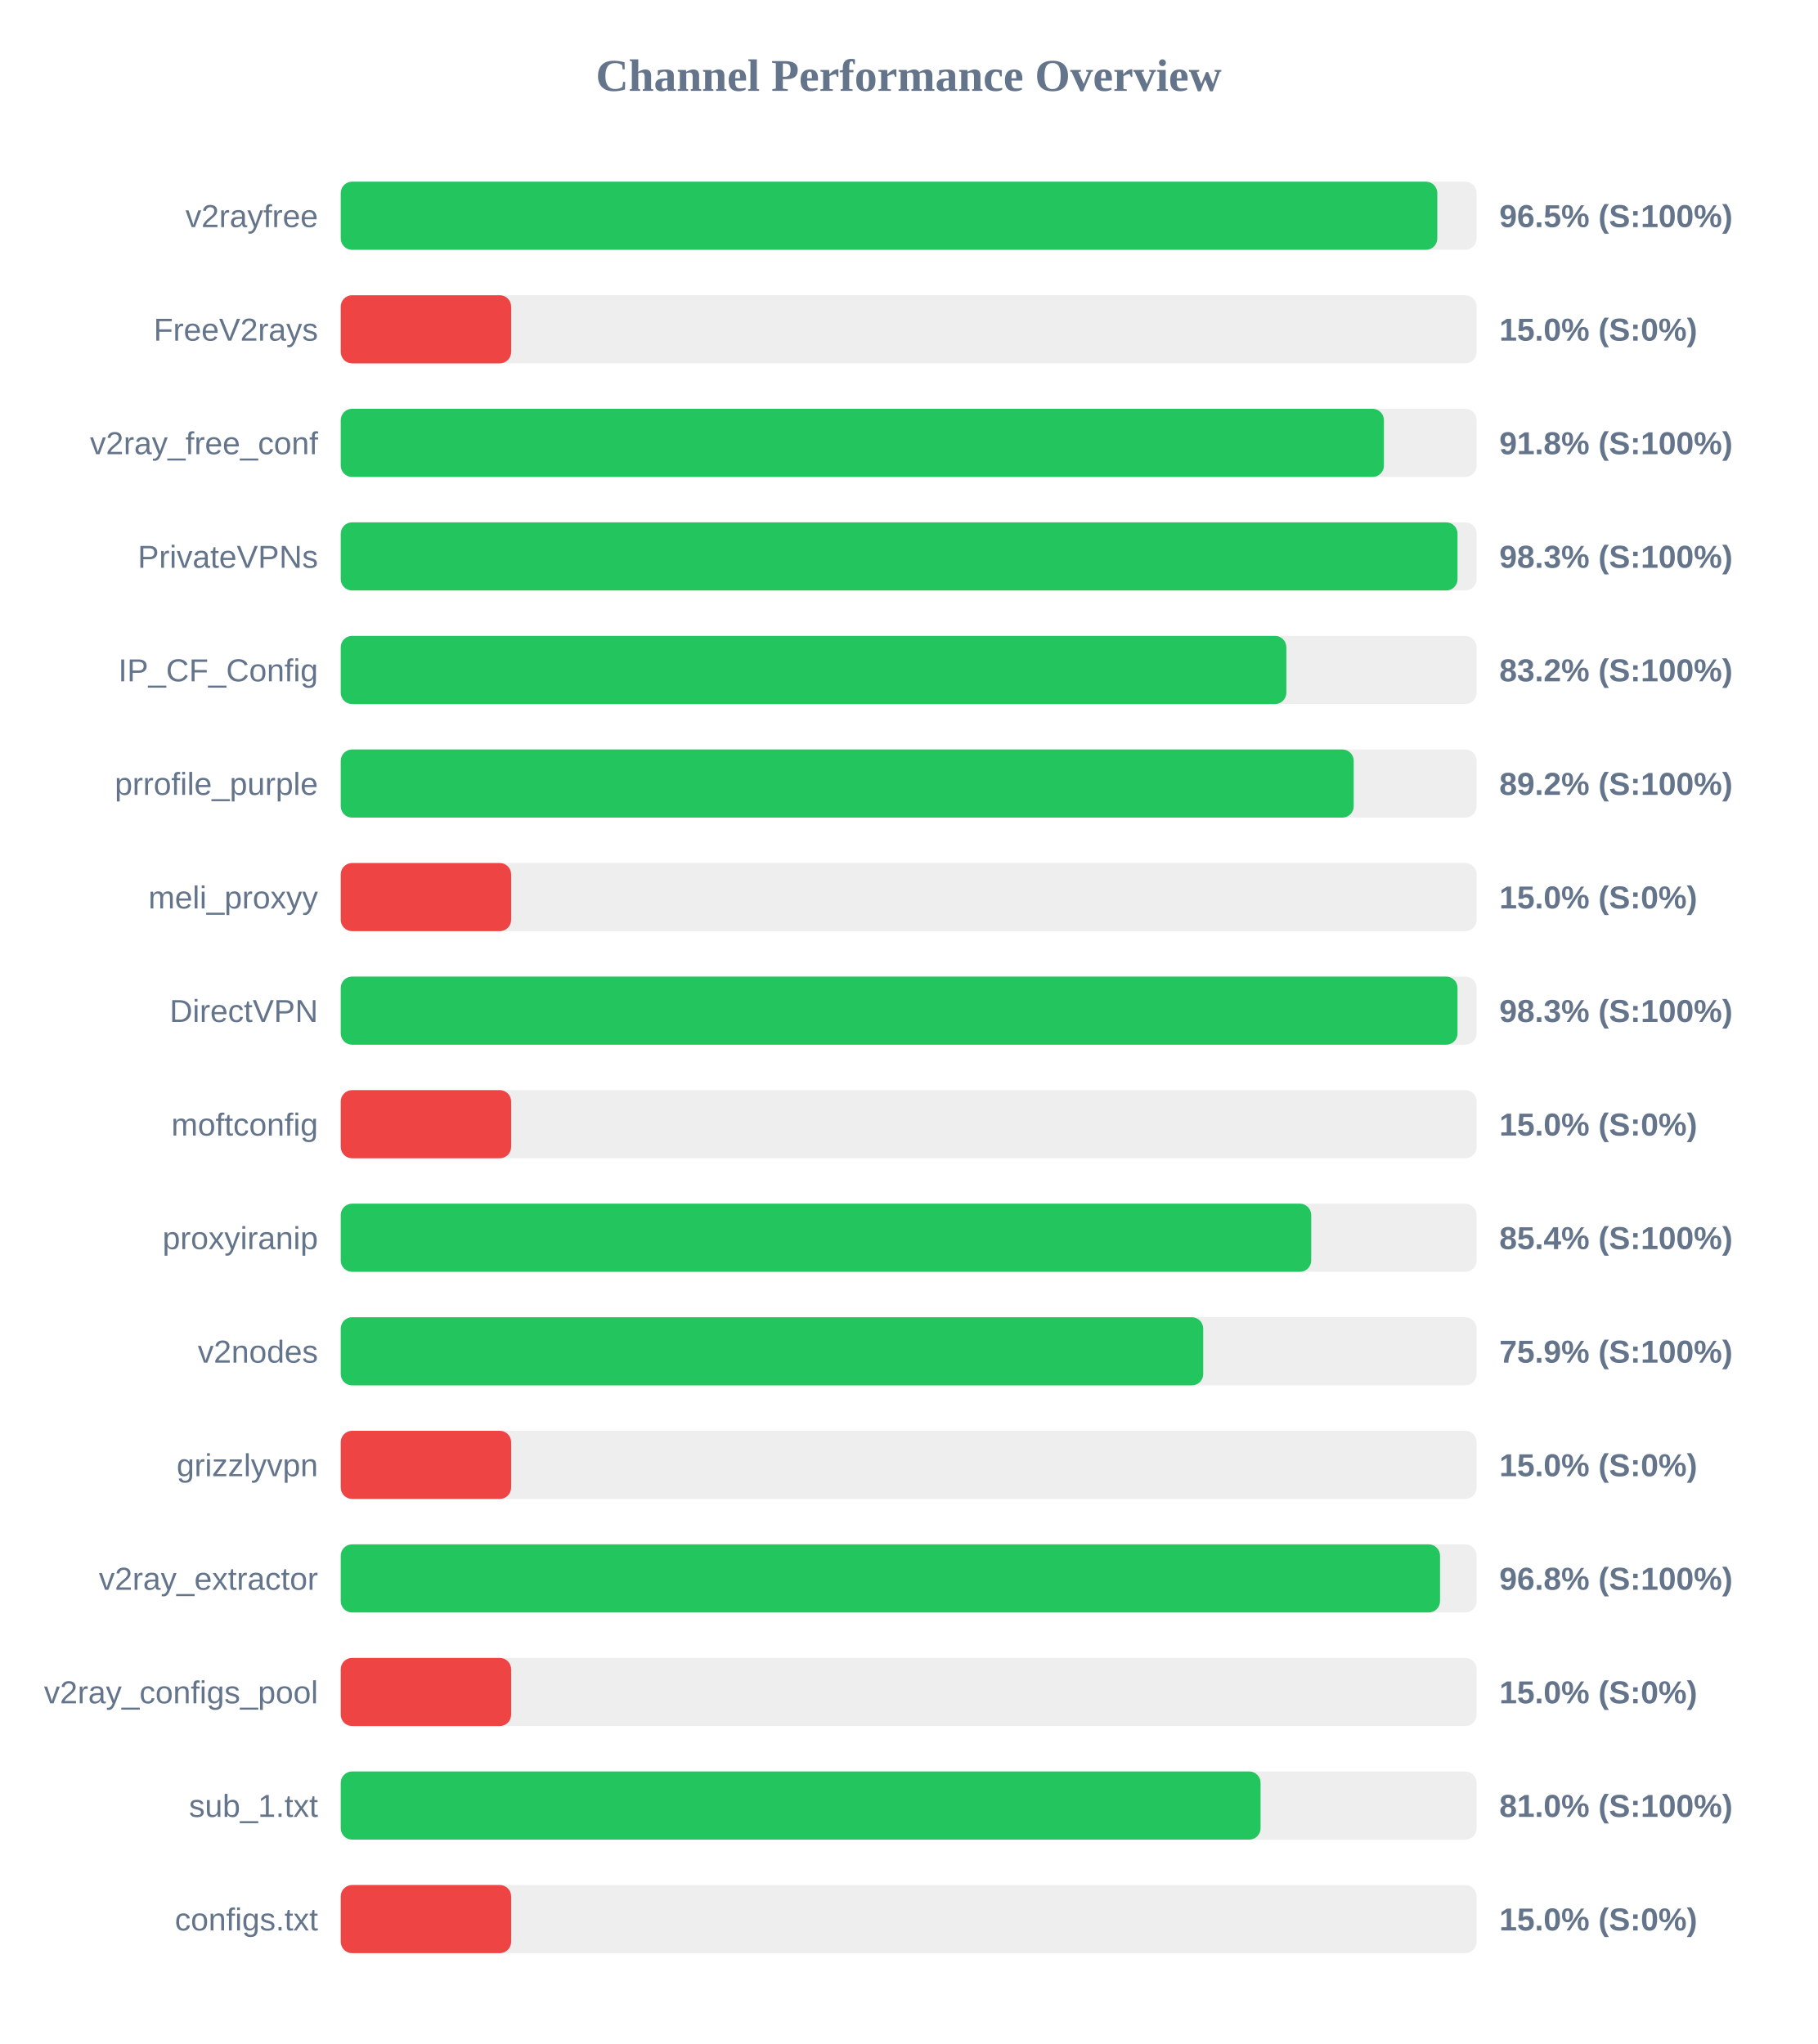
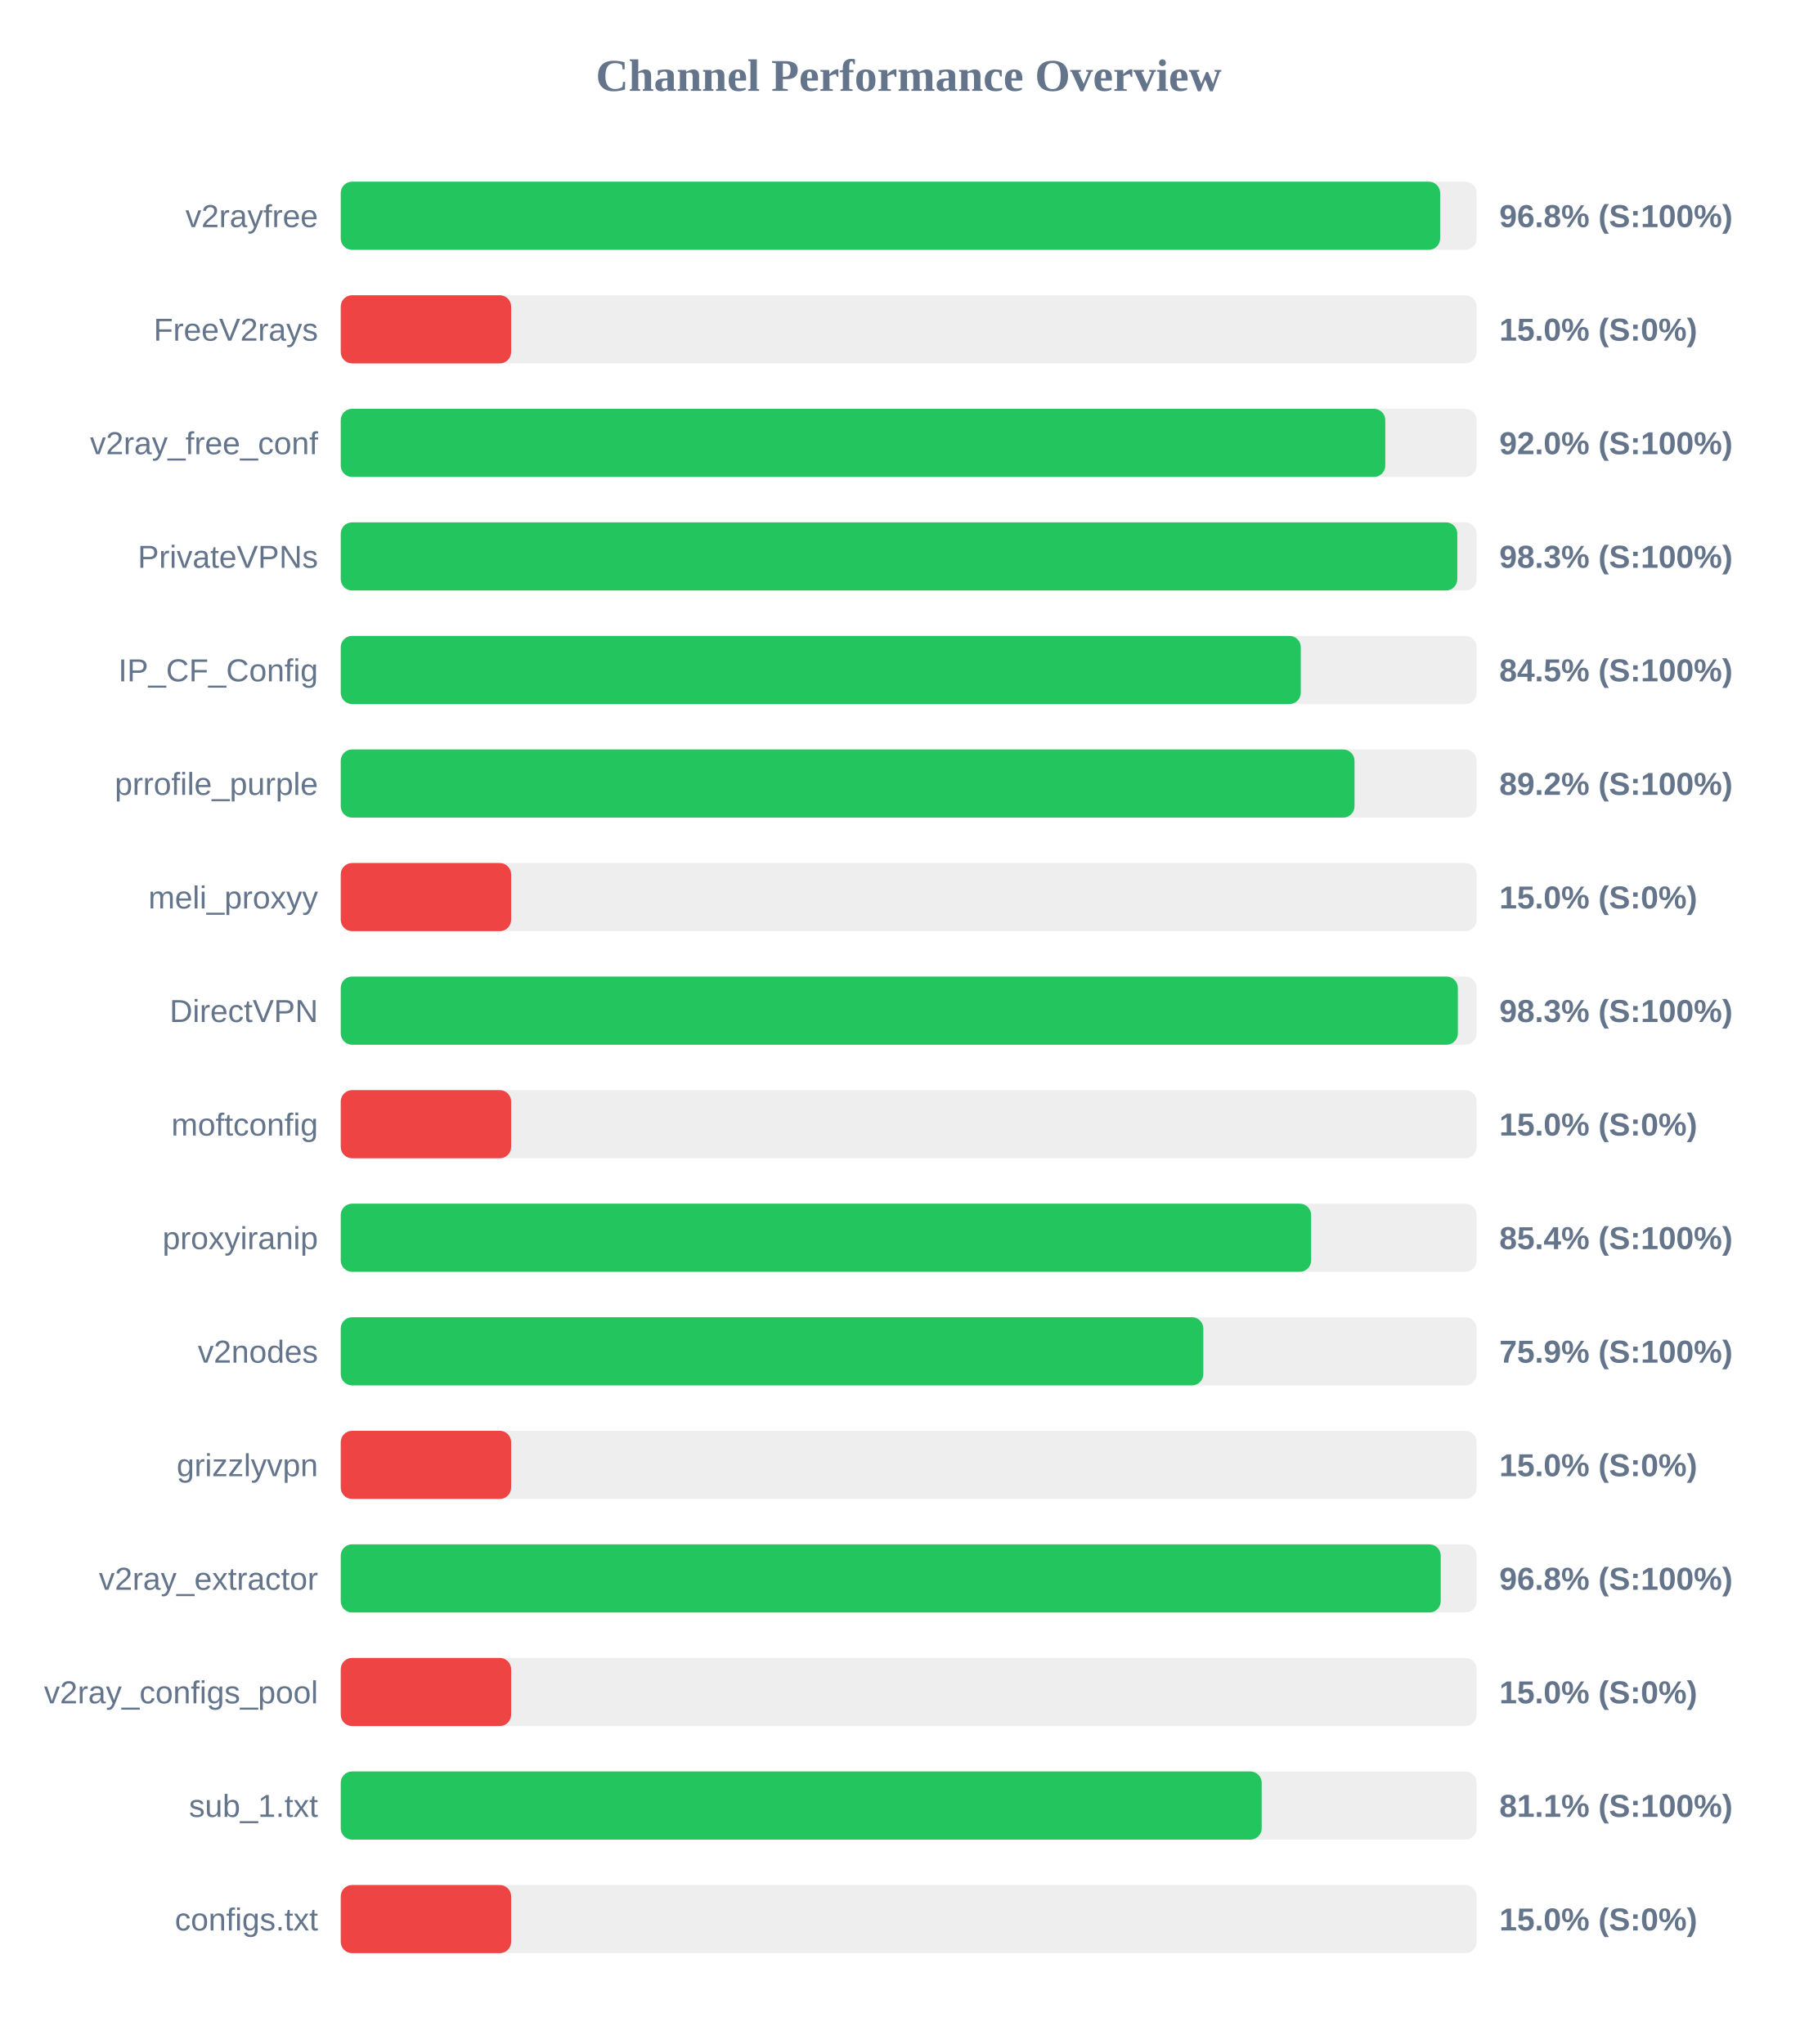
<svg xmlns="http://www.w3.org/2000/svg" width="800" height="900" version="1.1">
  <style>
        .row { font: 14px Arial; fill: #64748b; }
        .score { font: bold 14px Arial; fill: #64748b; }
    </style>
  <text x="400" y="40" text-anchor="middle" font-size="20px" font-weight="bold" fill="#64748b">Channel Performance Overview</text>
  <rect x="150" y="80" width="500" height="30" fill="#eee" rx="5" />
-   <rect x="150" y="80" width="482.7" height="30" fill="#22c55e" rx="5" />
+   <rect x="150" y="80" width="483.95" height="30" fill="#22c55e" rx="5" />
  <text x="140" y="100" text-anchor="end" class="row">v2rayfree</text>
-   <text x="660" y="100" text-anchor="start" class="score">96.5% (S:100%)</text>
+   <text x="660" y="100" text-anchor="start" class="score">96.8% (S:100%)</text>
  <rect x="150" y="130" width="500" height="30" fill="#eee" rx="5" />
  <rect x="150" y="130" width="75.0" height="30" fill="#ef4444" rx="5" />
  <text x="140" y="150" text-anchor="end" class="row">FreeV2rays</text>
  <text x="660" y="150" text-anchor="start" class="score">15.0% (S:0%)</text>
  <rect x="150" y="180" width="500" height="30" fill="#eee" rx="5" />
-   <rect x="150" y="180" width="459.2" height="30" fill="#22c55e" rx="5" />
+   <rect x="150" y="180" width="459.8" height="30" fill="#22c55e" rx="5" />
  <text x="140" y="200" text-anchor="end" class="row">v2ray_free_conf</text>
-   <text x="660" y="200" text-anchor="start" class="score">91.8% (S:100%)</text>
+   <text x="660" y="200" text-anchor="start" class="score">92.0% (S:100%)</text>
  <rect x="150" y="230" width="500" height="30" fill="#eee" rx="5" />
-   <rect x="150" y="230" width="491.6" height="30" fill="#22c55e" rx="5" />
+   <rect x="150" y="230" width="491.5" height="30" fill="#22c55e" rx="5" />
  <text x="140" y="250" text-anchor="end" class="row">PrivateVPNs</text>
  <text x="660" y="250" text-anchor="start" class="score">98.3% (S:100%)</text>
  <rect x="150" y="280" width="500" height="30" fill="#eee" rx="5" />
-   <rect x="150" y="280" width="416.25" height="30" fill="#22c55e" rx="5" />
+   <rect x="150" y="280" width="422.6" height="30" fill="#22c55e" rx="5" />
  <text x="140" y="300" text-anchor="end" class="row">IP_CF_Config</text>
-   <text x="660" y="300" text-anchor="start" class="score">83.2% (S:100%)</text>
+   <text x="660" y="300" text-anchor="start" class="score">84.5% (S:100%)</text>
  <rect x="150" y="330" width="500" height="30" fill="#eee" rx="5" />
-   <rect x="150" y="330" width="445.9" height="30" fill="#22c55e" rx="5" />
+   <rect x="150" y="330" width="446.25" height="30" fill="#22c55e" rx="5" />
  <text x="140" y="350" text-anchor="end" class="row">prrofile_purple</text>
  <text x="660" y="350" text-anchor="start" class="score">89.2% (S:100%)</text>
  <rect x="150" y="380" width="500" height="30" fill="#eee" rx="5" />
  <rect x="150" y="380" width="75.0" height="30" fill="#ef4444" rx="5" />
  <text x="140" y="400" text-anchor="end" class="row">meli_proxyy</text>
  <text x="660" y="400" text-anchor="start" class="score">15.0% (S:0%)</text>
  <rect x="150" y="430" width="500" height="30" fill="#eee" rx="5" />
-   <rect x="150" y="430" width="491.6" height="30" fill="#22c55e" rx="5" />
+   <rect x="150" y="430" width="491.75" height="30" fill="#22c55e" rx="5" />
  <text x="140" y="450" text-anchor="end" class="row">DirectVPN</text>
  <text x="660" y="450" text-anchor="start" class="score">98.3% (S:100%)</text>
  <rect x="150" y="480" width="500" height="30" fill="#eee" rx="5" />
  <rect x="150" y="480" width="75.0" height="30" fill="#ef4444" rx="5" />
  <text x="140" y="500" text-anchor="end" class="row">moftconfig</text>
  <text x="660" y="500" text-anchor="start" class="score">15.0% (S:0%)</text>
  <rect x="150" y="530" width="500" height="30" fill="#eee" rx="5" />
-   <rect x="150" y="530" width="427.2" height="30" fill="#22c55e" rx="5" />
+   <rect x="150" y="530" width="427.15" height="30" fill="#22c55e" rx="5" />
  <text x="140" y="550" text-anchor="end" class="row">proxyiranip</text>
  <text x="660" y="550" text-anchor="start" class="score">85.4% (S:100%)</text>
  <rect x="150" y="580" width="500" height="30" fill="#eee" rx="5" />
-   <rect x="150" y="580" width="379.65" height="30" fill="#22c55e" rx="5" />
+   <rect x="150" y="580" width="379.7" height="30" fill="#22c55e" rx="5" />
  <text x="140" y="600" text-anchor="end" class="row">v2nodes</text>
  <text x="660" y="600" text-anchor="start" class="score">75.9% (S:100%)</text>
  <rect x="150" y="630" width="500" height="30" fill="#eee" rx="5" />
  <rect x="150" y="630" width="75.0" height="30" fill="#ef4444" rx="5" />
  <text x="140" y="650" text-anchor="end" class="row">grizzlyvpn</text>
  <text x="660" y="650" text-anchor="start" class="score">15.0% (S:0%)</text>
  <rect x="150" y="680" width="500" height="30" fill="#eee" rx="5" />
-   <rect x="150" y="680" width="483.9" height="30" fill="#22c55e" rx="5" />
+   <rect x="150" y="680" width="484.2" height="30" fill="#22c55e" rx="5" />
  <text x="140" y="700" text-anchor="end" class="row">v2ray_extractor</text>
  <text x="660" y="700" text-anchor="start" class="score">96.8% (S:100%)</text>
  <rect x="150" y="730" width="500" height="30" fill="#eee" rx="5" />
  <rect x="150" y="730" width="75.0" height="30" fill="#ef4444" rx="5" />
  <text x="140" y="750" text-anchor="end" class="row">v2ray_configs_pool</text>
  <text x="660" y="750" text-anchor="start" class="score">15.0% (S:0%)</text>
  <rect x="150" y="780" width="500" height="30" fill="#eee" rx="5" />
-   <rect x="150" y="780" width="404.9" height="30" fill="#22c55e" rx="5" />
+   <rect x="150" y="780" width="405.4" height="30" fill="#22c55e" rx="5" />
  <text x="140" y="800" text-anchor="end" class="row">sub_1.txt</text>
-   <text x="660" y="800" text-anchor="start" class="score">81.0% (S:100%)</text>
+   <text x="660" y="800" text-anchor="start" class="score">81.1% (S:100%)</text>
  <rect x="150" y="830" width="500" height="30" fill="#eee" rx="5" />
  <rect x="150" y="830" width="75.0" height="30" fill="#ef4444" rx="5" />
  <text x="140" y="850" text-anchor="end" class="row">configs.txt</text>
  <text x="660" y="850" text-anchor="start" class="score">15.0% (S:0%)</text>
</svg>
